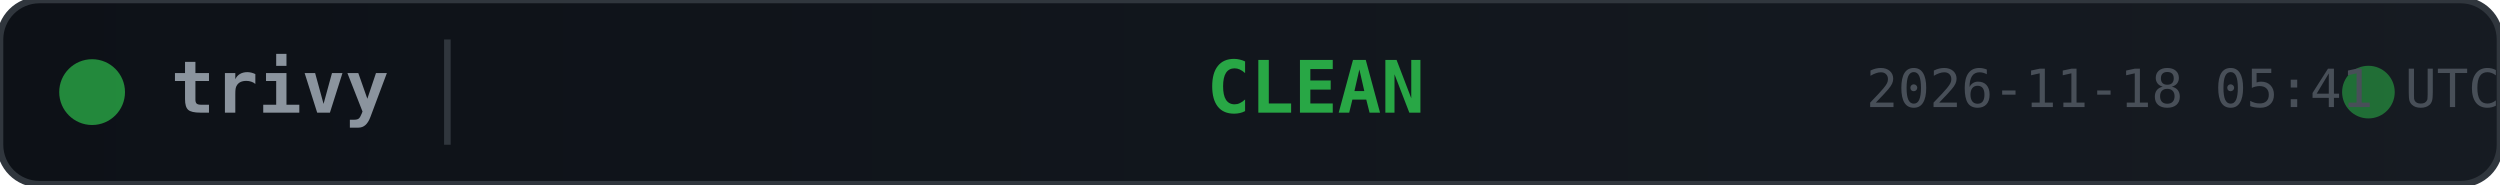
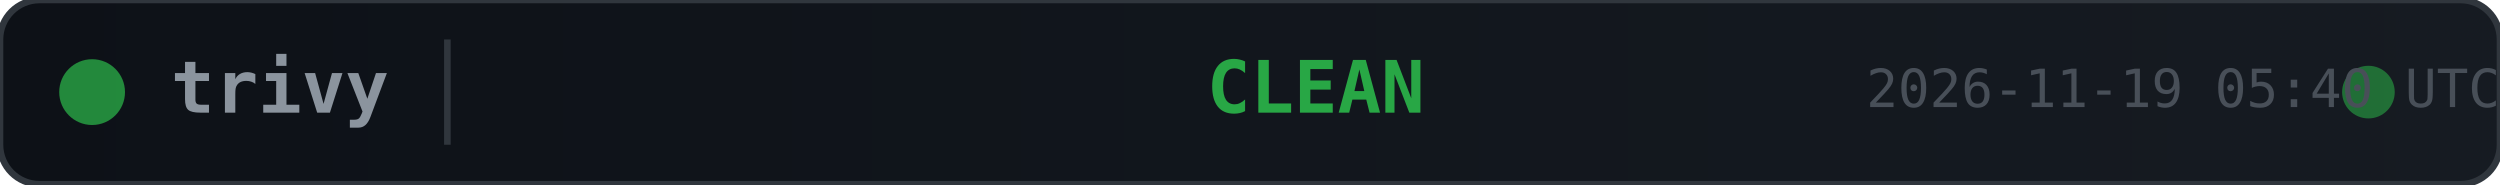
<svg xmlns="http://www.w3.org/2000/svg" width="380" height="28">
  <defs>
    <linearGradient id="bg" x1="0" y1="0" x2="1" y2="0">
      <stop offset="0%" stop-color="#0d1117" />
      <stop offset="100%" stop-color="#161b22" />
    </linearGradient>
  </defs>
  <rect width="380" height="28" rx="6" fill="url(#bg)" stroke="#30363d" stroke-width="1" />
  <circle cx="14" cy="14" r="5" fill="#28a745" opacity="0.8">
    <animate attributeName="opacity" values="0.8;0.4;0.8" dur="2s" repeatCount="indefinite" />
  </circle>
  <text x="26" y="14" fill="#8b949e" font-family="monospace" font-size="11" font-weight="600" dominant-baseline="middle">trivy</text>
  <line x1="68" y1="6" x2="68" y2="22" stroke="#30363d" stroke-width="1" />
  <text x="200" y="14" fill="#28a745" font-family="monospace" font-size="11" font-weight="700" text-anchor="middle" dominant-baseline="middle">CLEAN</text>
  <circle cx="360" cy="14" r="4" fill="#28a745" opacity="0.6">
    <animate attributeName="r" values="4;6;4" dur="1.5s" repeatCount="indefinite" />
    <animate attributeName="opacity" values="0.6;0.2;0.6" dur="1.5s" repeatCount="indefinite" />
  </circle>
-   <text x="380" y="14" fill="#484f58" font-family="monospace" font-size="8" text-anchor="end" dominant-baseline="middle">2026-11-18 05:41 UTC</text>
+   <text x="380" y="14" fill="#484f58" font-family="monospace" font-size="8" text-anchor="end" dominant-baseline="middle">2026-11-19 05:40 UTC</text>
</svg>
